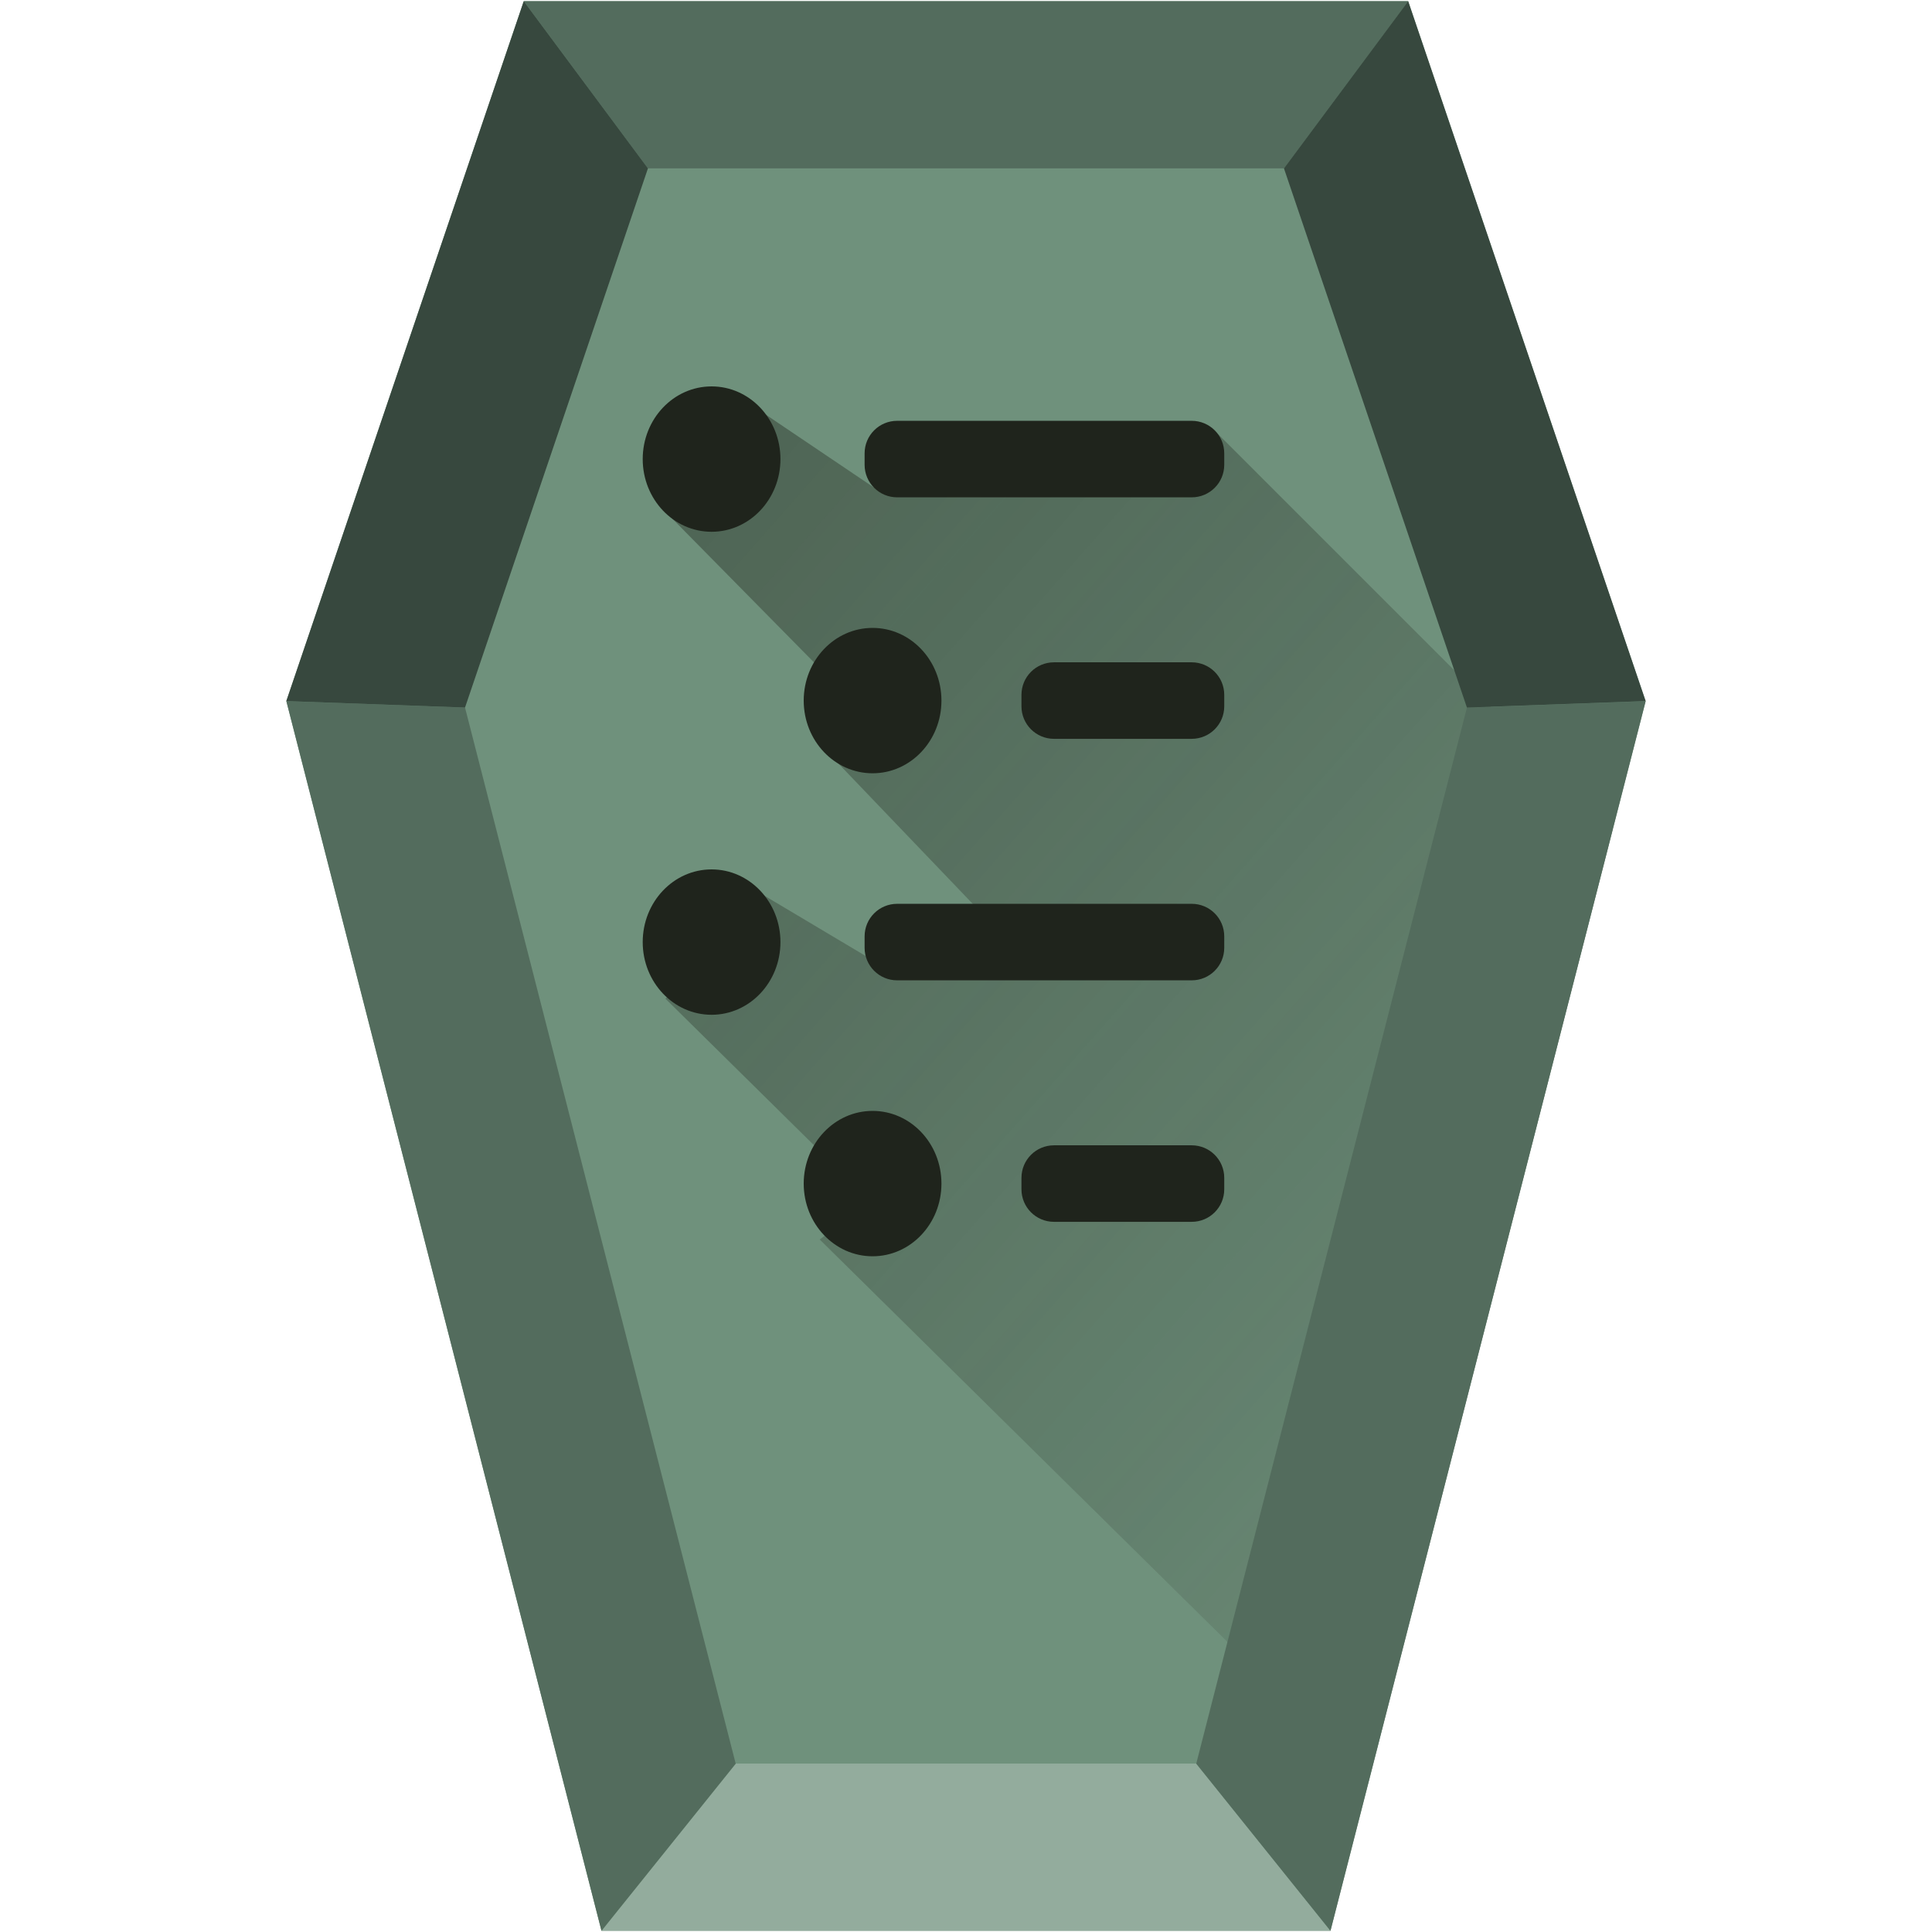
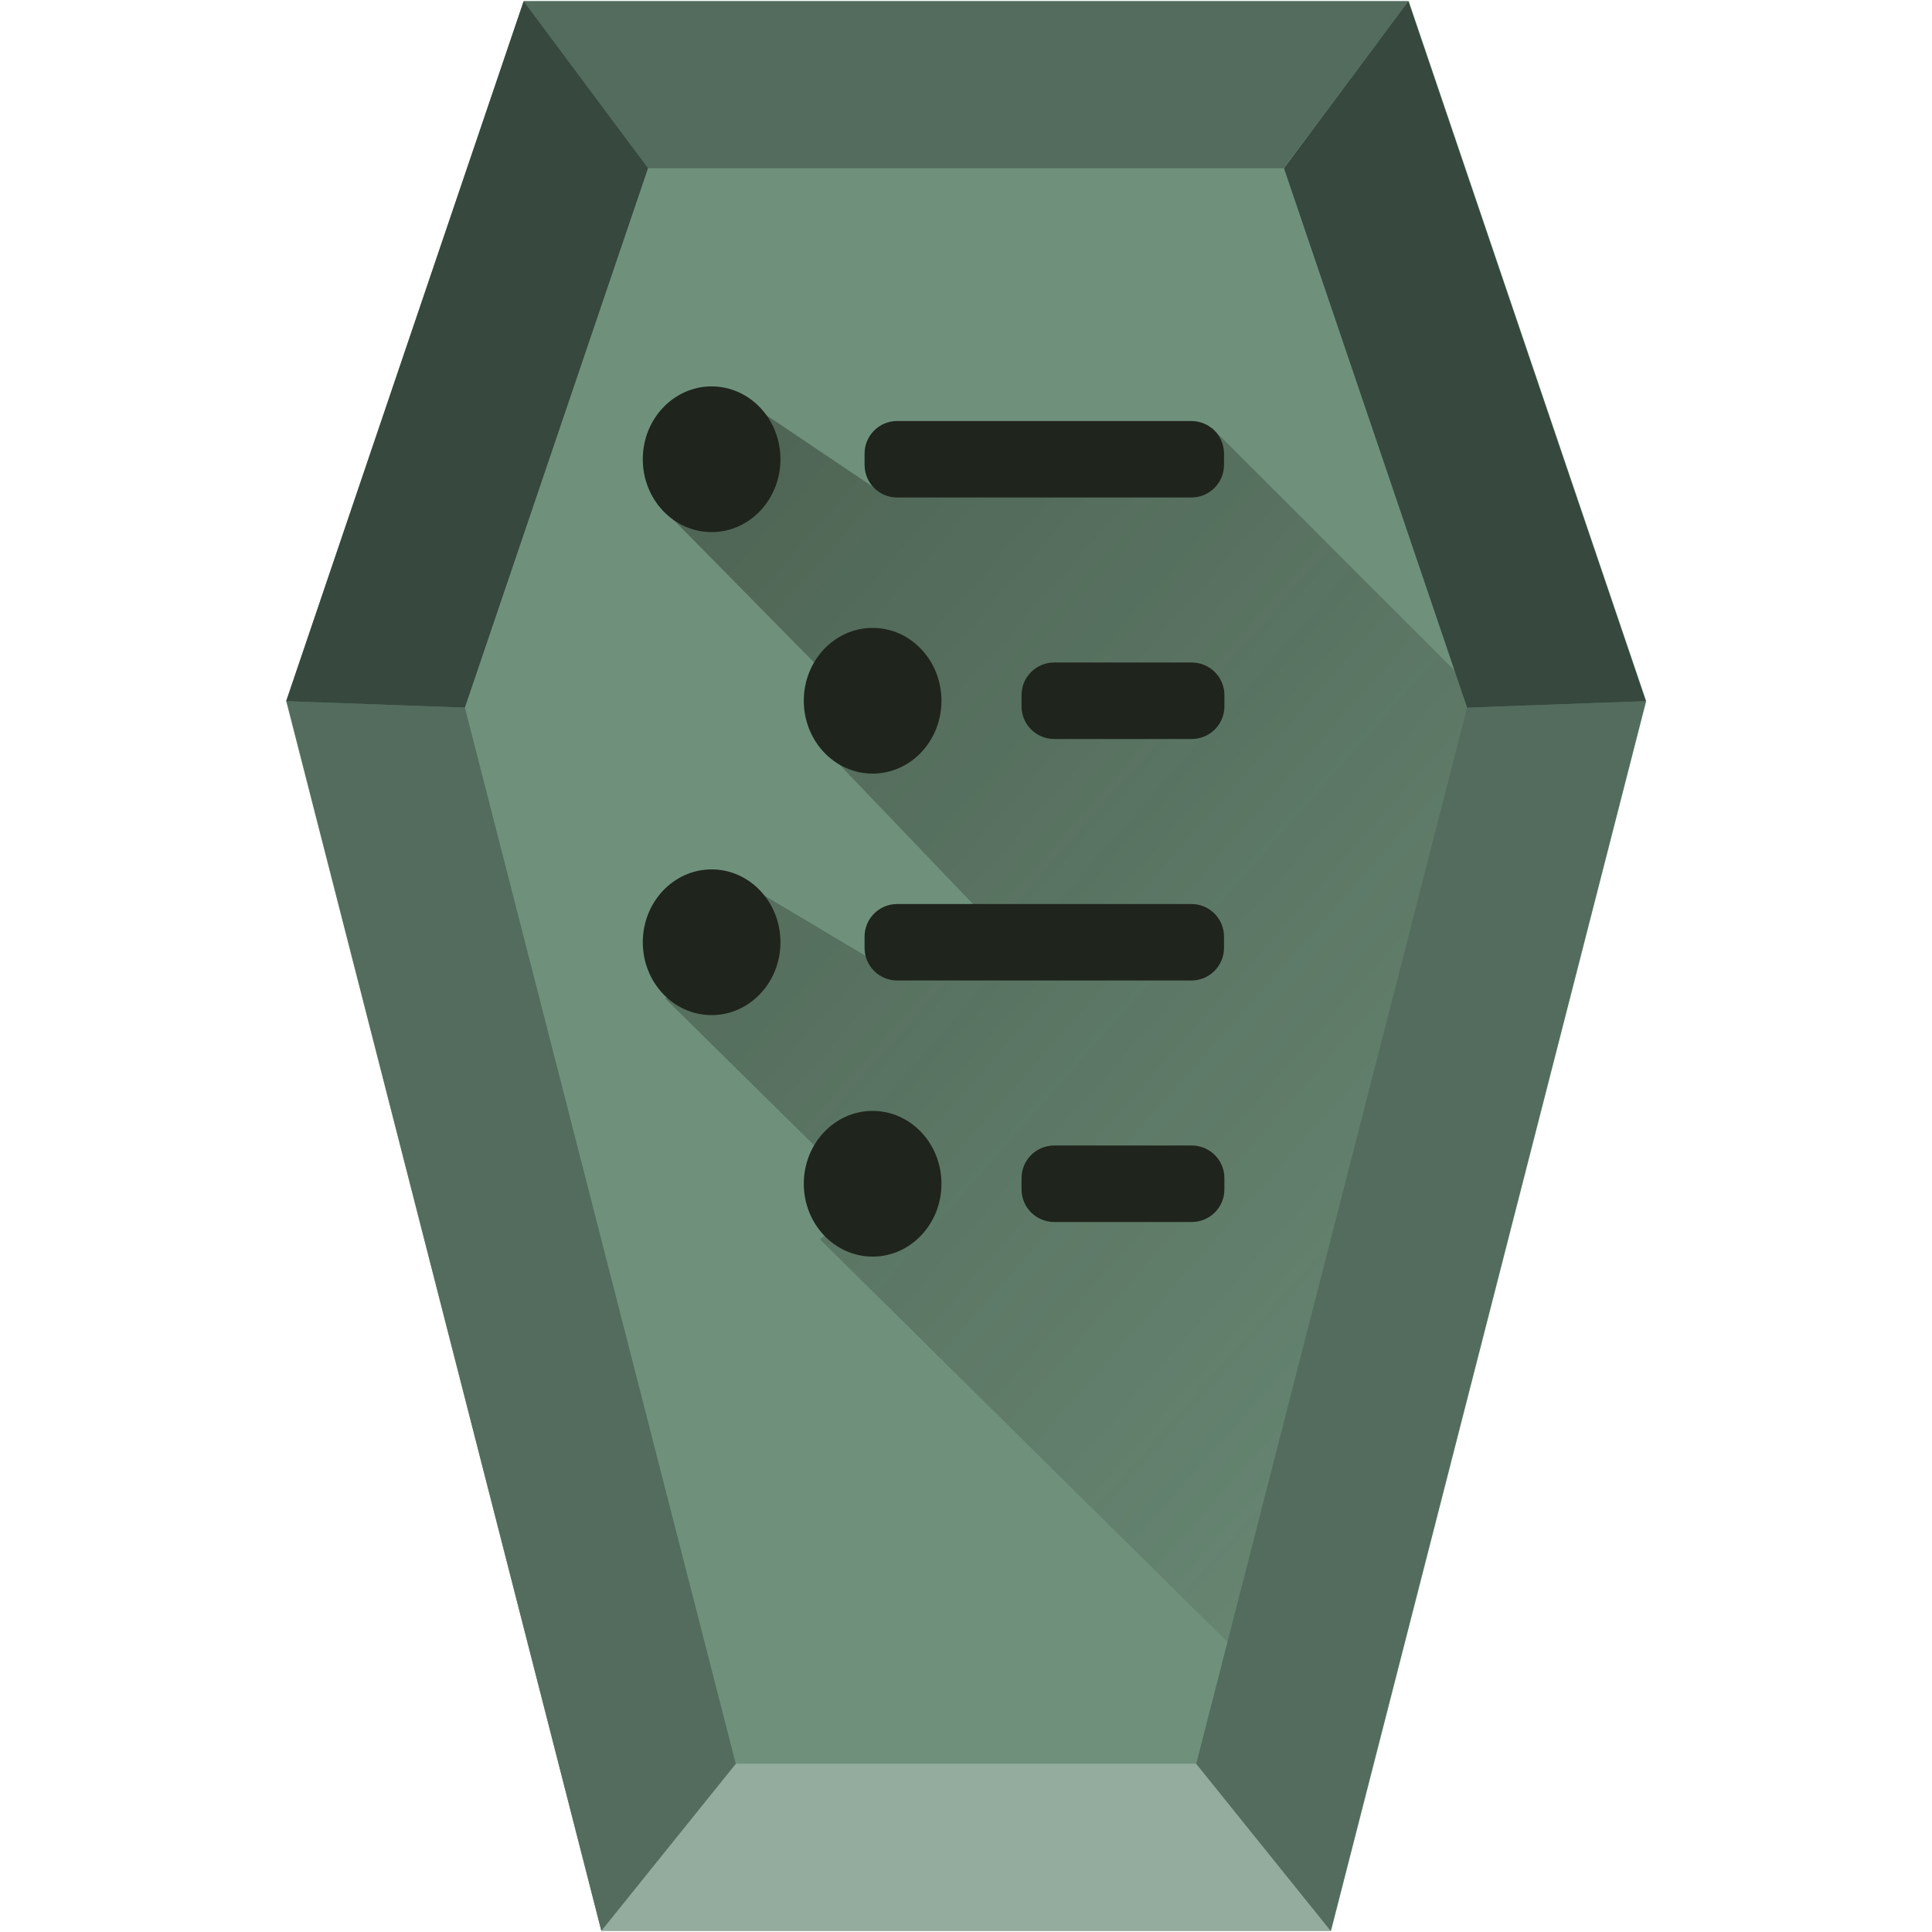
- <svg xmlns="http://www.w3.org/2000/svg" xmlns:xlink="http://www.w3.org/1999/xlink" id="svg2677" width="48" height="48" version="1.0">
-   <defs id="defs2679">
-     <linearGradient id="linearGradient1026">
-       <stop style="stop-color:#1f241c;stop-opacity:1;" offset="0" id="stop1022" />
-       <stop style="stop-color:#1f241c;stop-opacity:0;" offset="1" id="stop1024" />
+ <svg xmlns="http://www.w3.org/2000/svg" xmlns:xlink="http://www.w3.org/1999/xlink" width="48" height="48" version="1">
+   <defs>
+     <linearGradient id="d">
+       <stop offset="0" stop-color="#1f241c" />
+       <stop offset="1" stop-color="#1f241c" stop-opacity="0" />
    </linearGradient>
-     <linearGradient id="linearGradient2642" x1="302.86" x2="302.86" y1="366.65" y2="609.51" gradientTransform="matrix(.067325 0 0 .0147 -.34114 37.04)" gradientUnits="userSpaceOnUse">
-       <stop id="stop5050" style="stop-opacity:0" offset="0" />
-       <stop id="stop5056" offset=".5" />
-       <stop id="stop5052" style="stop-opacity:0" offset="1" />
+     <linearGradient id="a">
+       <stop offset="0" />
+       <stop offset="1" stop-opacity="0" />
    </linearGradient>
-     <radialGradient id="radialGradient2639" cx="605.71" cy="486.65" r="117.14" gradientTransform="matrix(-.02304 0 0 .0147 21.623 37.04)" gradientUnits="userSpaceOnUse" xlink:href="#linearGradient5060" />
-     <linearGradient id="linearGradient5060">
-       <stop id="stop5062" offset="0" />
-       <stop id="stop5064" style="stop-opacity:0" offset="1" />
+     <linearGradient id="b">
+       <stop offset="0" stop-color="#a3a3a3" />
+       <stop offset="1" stop-color="#bababa" />
    </linearGradient>
-     <radialGradient id="radialGradient2636" cx="605.71" cy="486.65" r="117.14" gradientTransform="matrix(.02304 0 0 .0147 26.361 37.04)" gradientUnits="userSpaceOnUse" xlink:href="#linearGradient5060" />
-     <linearGradient id="linearGradient2633" x1="-51.786" x2="-51.786" y1="50.786" y2="2.906" gradientTransform="matrix(.8075 0 0 .89483 59.41 -2.9806)" gradientUnits="userSpaceOnUse">
-       <stop id="stop3106" style="stop-color:#aaa" offset="0" />
-       <stop id="stop3108" style="stop-color:#c8c8c8" offset="1" />
+     <linearGradient id="c">
+       <stop offset="0" stop-color="#aaa" />
+       <stop offset="1" stop-color="#c8c8c8" />
    </linearGradient>
-     <linearGradient id="linearGradient2631" x1="25.132" x2="25.132" y1=".985" y2="47.013" gradientTransform="matrix(1 0 0 .95617 -1.0065e-7 -1.9149)" gradientUnits="userSpaceOnUse">
-       <stop id="stop3602" style="stop-color:#f4f4f4" offset="0" />
-       <stop id="stop3604" style="stop-color:#dbdbdb" offset="1" />
-     </linearGradient>
-     <radialGradient id="radialGradient2628" cx="102" cy="112.3" r="139.56" gradientTransform="matrix(.3617 0 0 -.39078 .85106 47.517)" gradientUnits="userSpaceOnUse">
-       <stop id="stop41" style="stop-color:#b7b8b9" offset="0" />
-       <stop id="stop47" style="stop-color:#ececec" offset=".189" />
-       <stop id="stop49" style="stop-color:#fafafa;stop-opacity:0" offset=".257" />
-       <stop id="stop51" style="stop-color:#fff;stop-opacity:0" offset=".301" />
-       <stop id="stop53" style="stop-color:#fafafa;stop-opacity:0" offset=".531" />
-       <stop id="stop55" style="stop-color:#ebecec;stop-opacity:0" offset=".845" />
-       <stop id="stop57" style="stop-color:#e1e2e3;stop-opacity:0" offset="1" />
-     </radialGradient>
-     <linearGradient id="linearGradient2625" x1="24" x2="24" y1="2" y2="46.017" gradientTransform="matrix(1 0 0 .97778 0 -.96667)" gradientUnits="userSpaceOnUse">
-       <stop id="stop3213" style="stop-color:#fff" offset="0" />
-       <stop id="stop3215" style="stop-color:#fff;stop-opacity:0" offset="1" />
-     </linearGradient>
-     <filter id="filter3212" x="-.148" y="-.164" width="1.297" height="1.329" color-interpolation-filters="sRGB">
-       <feGaussianBlur id="feGaussianBlur3214" stdDeviation="0.774" />
-     </filter>
-     <linearGradient id="linearGradient2621" x1="32.892" x2="36.358" y1="8.059" y2="5.457" gradientTransform="matrix(.9977 0 0 1.0407 .1638 -1.1058)" gradientUnits="userSpaceOnUse">
-       <stop id="stop8591" style="stop-color:#fefefe" offset="0" />
-       <stop id="stop8593" style="stop-color:#cbcbcb" offset="1" />
-     </linearGradient>
-     <radialGradient id="radialGradient2675" cx="22.902" cy="45.867" r="7.906" gradientTransform="matrix(.69765 0 0 .29961 12.507 18.89)" gradientUnits="userSpaceOnUse">
-       <stop id="stop3197" offset="0" />
-       <stop id="stop3199" style="stop-opacity:0" offset="1" />
-     </radialGradient>
-     <radialGradient id="radialGradient2672" cx="22.902" cy="45.867" r="7.906" gradientTransform="matrix(.75875 0 0 .32584 -.80598 19.479)" gradientUnits="userSpaceOnUse">
-       <stop id="stop3203" offset="0" />
-       <stop id="stop3205" style="stop-opacity:0" offset="1" />
-     </radialGradient>
-     <radialGradient id="radialGradient2668" cx="17.059" cy="41.059" r="5.739" fx="14.638" fy="38.175" gradientTransform="matrix(.66498 0 -.10886 .63739 9.9382 5.2626)" gradientUnits="userSpaceOnUse">
-       <stop id="stop3877" style="stop-color:#aaa" offset="0" />
-       <stop id="stop3879" style="stop-color:#4d4d4d" offset="1" />
-     </radialGradient>
-     <radialGradient id="radialGradient2665" cx="17.059" cy="41.059" r="5.739" fx="14.109" fy="38.981" gradientTransform="matrix(.66333 0 -.10859 .6358 21.997 3.4975)" gradientUnits="userSpaceOnUse">
-       <stop id="stop3871" style="stop-color:#aaa" offset="0" />
-       <stop id="stop3873" style="stop-color:#4d4d4d" offset="1" />
-     </radialGradient>
-     <linearGradient id="linearGradient2662" x1="28.739" x2="25.4" y1="144.12" y2="119.86" gradientTransform="matrix(.22147 0 0 .22311 14.032 -16.079)" gradientUnits="userSpaceOnUse">
-       <stop id="stop3239" style="stop-color:#fff" offset="0" />
-       <stop id="stop3241" style="stop-color:#fff;stop-opacity:.379" offset="1" />
-     </linearGradient>
-     <linearGradient id="linearGradient2659" x1="28.739" x2="26.257" y1="144.12" y2="125.39" gradientTransform="matrix(.44563 0 0 .22311 20.716 -17.657)" gradientUnits="userSpaceOnUse">
-       <stop id="stop3245" style="stop-color:#fff" offset="0" />
-       <stop id="stop3247" style="stop-color:#fff;stop-opacity:.379" offset="1" />
-     </linearGradient>
-     <linearGradient id="linearGradient2444-734-39" x1="28.534" x2="16.887" y1="24.24" y2="13.664" gradientTransform="matrix(1.0502,0,0,0.99322,-1.706644,-3.060645)" gradientUnits="userSpaceOnUse">
-       <stop id="stop3388" style="stop-color:#dbd2a2" offset="0" />
-       <stop id="stop3390" style="stop-color:#fff;stop-opacity:0" offset="1" />
-     </linearGradient>
-     <linearGradient id="linearGradient6119" x1="22.104" x2="22.104" y1="40.124" y2="10.035" gradientTransform="matrix(0.66556,0,0,1.4408,4.5203,-11.849)" gradientUnits="userSpaceOnUse" xlink:href="#linearGradient5031" />
-     <linearGradient id="linearGradient5031">
-       <stop id="stop5033" style="stop-color:#a3a3a3" offset="0" />
-       <stop id="stop5035" style="stop-color:#bababa" offset="1" />
-     </linearGradient>
-     <linearGradient id="linearGradient6090" x1="22.104" x2="22.104" y1="40.124" y2="10.035" gradientTransform="matrix(1.0228,0,0,1.4408,-0.69869,-6.5277)" gradientUnits="userSpaceOnUse" xlink:href="#linearGradient5031" />
-     <linearGradient id="linearGradient5988" x1="22.104" x2="22.104" y1="40.124" y2="10.035" gradientTransform="matrix(0.33421,0,0,1.4207,9.679,-1.238)" gradientUnits="userSpaceOnUse" xlink:href="#linearGradient5031" />
-     <linearGradient id="linearGradient5984" x1="22.104" x2="22.104" y1="40.124" y2="10.035" gradientTransform="matrix(0.48763,0,0,1.4407,7.7773,0.40824)" gradientUnits="userSpaceOnUse" xlink:href="#linearGradient5031" />
-     <linearGradient id="linearGradient5980" x1="22.104" x2="22.104" y1="40.124" y2="10.035" gradientTransform="matrix(0.3695,0,0,1.4205,9.0116,2.7803)" gradientUnits="userSpaceOnUse" xlink:href="#linearGradient5031" />
-     <linearGradient id="linearGradient6073" x1="22.104" x2="22.104" y1="40.124" y2="10.035" gradientTransform="matrix(0.38146,0,0,1.4009,8.4789,5.2584)" gradientUnits="userSpaceOnUse" xlink:href="#linearGradient5031" />
-     <linearGradient id="linearGradient6143" x1="22.104" x2="22.104" y1="40.124" y2="10.035" gradientTransform="matrix(0.40636,0,0,1.4408,8.3144,-5.594)" gradientUnits="userSpaceOnUse" xlink:href="#linearGradient5031" />
-     <linearGradient id="linearGradient6065" x1="22.104" x2="22.104" y1="40.124" y2="10.035" gradientTransform="matrix(1.7828,0,0,1.4408,-37.939,-28.441)" gradientUnits="userSpaceOnUse" xlink:href="#linearGradient5031" />
-     <linearGradient id="linearGradient3104">
-       <stop id="stop3106-6" style="stop-color:#aaa" offset="0" />
-       <stop id="stop3108-7" style="stop-color:#c8c8c8" offset="1" />
-     </linearGradient>
-     <linearGradient id="linearGradient3805" x1="83.24" x2="83.24" y1="42.457" y2="57.61" gradientTransform="matrix(0.3054873,0,0,0.321921,4.638618,-1.606425)" gradientUnits="userSpaceOnUse">
-       <stop id="stop3127" style="stop-color:#fff" offset="0" />
-       <stop id="stop3129" style="stop-color:#e1e1e1" offset="1" />
-     </linearGradient>
-     <linearGradient id="linearGradient3843" x1="25.498" x2="25.498" y1="44.638" y2="0.276" gradientUnits="userSpaceOnUse" xlink:href="#linearGradient3104" gradientTransform="matrix(0.756269,0,0,0.756269,5.730066,2.018373)" />
-     <linearGradient id="linearGradient2436" x1="22.104" x2="22.104" y1="39.699" y2="9.263" gradientTransform="matrix(0.7401117,0,0,1.072132,6.004716,-8.654206)" gradientUnits="userSpaceOnUse">
-       <stop id="stop4340" style="stop-color:#8e8e8e" offset="0" />
-       <stop id="stop4342" style="stop-color:#b5b5b5" offset="1" />
-     </linearGradient>
-     <linearGradient xlink:href="#linearGradient1026" id="linearGradient1048" gradientUnits="userSpaceOnUse" x1="5.511" y1="3.372" x2="46.577" y2="39.666" />
+     <linearGradient xlink:href="#d" id="e" gradientUnits="userSpaceOnUse" x1="5.51" y1="3.37" x2="46.58" y2="39.67" />
  </defs>
-   <g id="g1065">
-     <path id="path10" d="M 7.114,17.418 13.013,0.03 H 34.986 L 40.885,17.418 33.055,47.969 H 14.944 Z" style="fill:#6f917c" />
-     <path id="path14" d="m 18.279,43.816 -3.335,4.152 h 18.113 l -3.335,-4.152 z" style="fill:#93ac9d" />
-     <path id="path1020" d="m 34.008,44.26 6.064,-23.666 -9.963,-9.963 -8.4,1.479 -2.891,-1.949 -2.15,2.689 4.637,4.705 -0.672,1.209 4.504,4.705 -3.428,0.402 -2.822,-1.68 -2.354,2.621 5.109,5.041 -1.277,0.941 z" style="fill:url(#linearGradient1048);fill-opacity:1;stroke:none;stroke-width:1px;stroke-linecap:butt;stroke-linejoin:miter;stroke-opacity:1;opacity:0.55" />
-     <g id="g18" style="fill:#536c5d;stroke-width:0.121" transform="translate(3.83e-4,-0.00122385)">
-       <path id="path16" d="m 29.72,43.819 3.335,4.153 7.831,-30.551 -4.441,0.161 z M 7.114,17.42 14.943,47.972 18.278,43.819 11.553,17.581 Z M 13.013,0.031 16.098,4.184 h 15.802 l 3.086,-4.153 z" />
-     </g>
-     <g id="g22" style="fill:#37483e" transform="translate(3.83e-4,-0.00122385)">
-       <path id="path20" d="M 7.113,17.419 13.012,0.031 16.098,4.184 11.553,17.58 Z M 36.445,17.58 31.899,4.184 34.985,0.031 40.885,17.419 Z" />
-     </g>
-     <ellipse ry="1.806" rx="1.711" cy="11.406" cx="17.679" id="path901" style="opacity:1;fill:#1f241c;fill-opacity:1;fill-rule:nonzero;stroke:none;stroke-width:2.8;stroke-linejoin:round;stroke-miterlimit:4;stroke-dasharray:none;stroke-opacity:1" />
-     <ellipse ry="1.806" rx="1.711" cy="17.406" cx="21.679" id="path901-3" style="opacity:1;fill:#1f241c;fill-opacity:1;fill-rule:nonzero;stroke:none;stroke-width:2.8;stroke-linejoin:round;stroke-miterlimit:4;stroke-dasharray:none;stroke-opacity:1" />
-     <ellipse ry="1.806" rx="1.711" cy="23.406" cx="17.679" id="path901-3-7" style="opacity:1;fill:#1f241c;fill-opacity:1;fill-rule:nonzero;stroke:none;stroke-width:2.8;stroke-linejoin:round;stroke-miterlimit:4;stroke-dasharray:none;stroke-opacity:1" />
-     <ellipse ry="1.806" rx="1.711" cy="29.406" cx="21.679" id="path901-3-5" style="opacity:1;fill:#1f241c;fill-opacity:1;fill-rule:nonzero;stroke:none;stroke-width:2.8;stroke-linejoin:round;stroke-miterlimit:4;stroke-dasharray:none;stroke-opacity:1" />
-     <rect ry="0.808" y="10.455" x="21.481" height="1.901" width="8.935" id="rect954" style="opacity:1;fill:#1f241c;fill-opacity:1;fill-rule:nonzero;stroke:none;stroke-width:2.8;stroke-linejoin:round;stroke-miterlimit:4;stroke-dasharray:none;stroke-opacity:1" />
-     <rect ry="0.808" y="22.455" x="21.481" height="1.901" width="8.935" id="rect954-3" style="opacity:1;fill:#1f241c;fill-opacity:1;fill-rule:nonzero;stroke:none;stroke-width:2.8;stroke-linejoin:round;stroke-miterlimit:4;stroke-dasharray:none;stroke-opacity:1" />
-     <rect ry="0.808" y="16.455" x="25.378" height="1.901" width="5.038" id="rect954-5" style="opacity:1;fill:#1f241c;fill-opacity:1;fill-rule:nonzero;stroke:none;stroke-width:2.102;stroke-linejoin:round;stroke-miterlimit:4;stroke-dasharray:none;stroke-opacity:1" />
-     <rect ry="0.808" y="28.455" x="25.378" height="1.901" width="5.038" id="rect954-5-6" style="opacity:1;fill:#1f241c;fill-opacity:1;fill-rule:nonzero;stroke:none;stroke-width:2.102;stroke-linejoin:round;stroke-miterlimit:4;stroke-dasharray:none;stroke-opacity:1" />
-   </g>
+   <path d="M7.11 17.42L13.01.03H35l5.9 17.39-7.83 30.55H14.94z" fill="#6f917c" />
+   <path d="M18.28 43.82l-3.34 4.15h18.12l-3.34-4.15z" fill="#93ac9d" />
+   <path d="M34 44.26l6.07-23.67-9.96-9.96-8.4 1.48-2.9-1.95-2.14 2.69 4.63 4.7-.67 1.21 4.5 4.7-3.42.41-2.82-1.68-2.36 2.62 5.11 5.04-1.27.94z" fill="url(#e)" opacity=".55" />
+   <path d="M29.72 43.82l3.34 4.15 7.83-30.55-4.44.16zm-22.6-26.4l7.82 30.55 3.34-4.15-6.73-26.24zM13.01.03l3.08 4.15h15.8L34.99.03z" fill="#536c5d" stroke-width=".12" />
+   <path d="M7.11 17.42L13.01.03l3.09 4.15-4.55 13.4zm29.34.16L31.9 4.18 34.99.03l5.9 17.39z" fill="#37483e" />
+   <ellipse ry="1.81" rx="1.71" cy="11.41" cx="17.68" fill="#1f241c" />
+   <ellipse ry="1.81" rx="1.71" cy="17.41" cx="21.68" fill="#1f241c" />
+   <ellipse ry="1.81" rx="1.71" cy="23.41" cx="17.68" fill="#1f241c" />
+   <ellipse ry="1.81" rx="1.71" cy="29.41" cx="21.68" fill="#1f241c" />
+   <rect ry=".81" y="10.46" x="21.48" height="1.9" width="8.93" fill="#1f241c" />
+   <rect ry=".81" y="22.46" x="21.48" height="1.9" width="8.93" fill="#1f241c" />
+   <rect ry=".81" y="16.46" x="25.38" height="1.9" width="5.04" fill="#1f241c" />
+   <rect ry=".81" y="28.46" x="25.38" height="1.9" width="5.04" fill="#1f241c" />
</svg>
